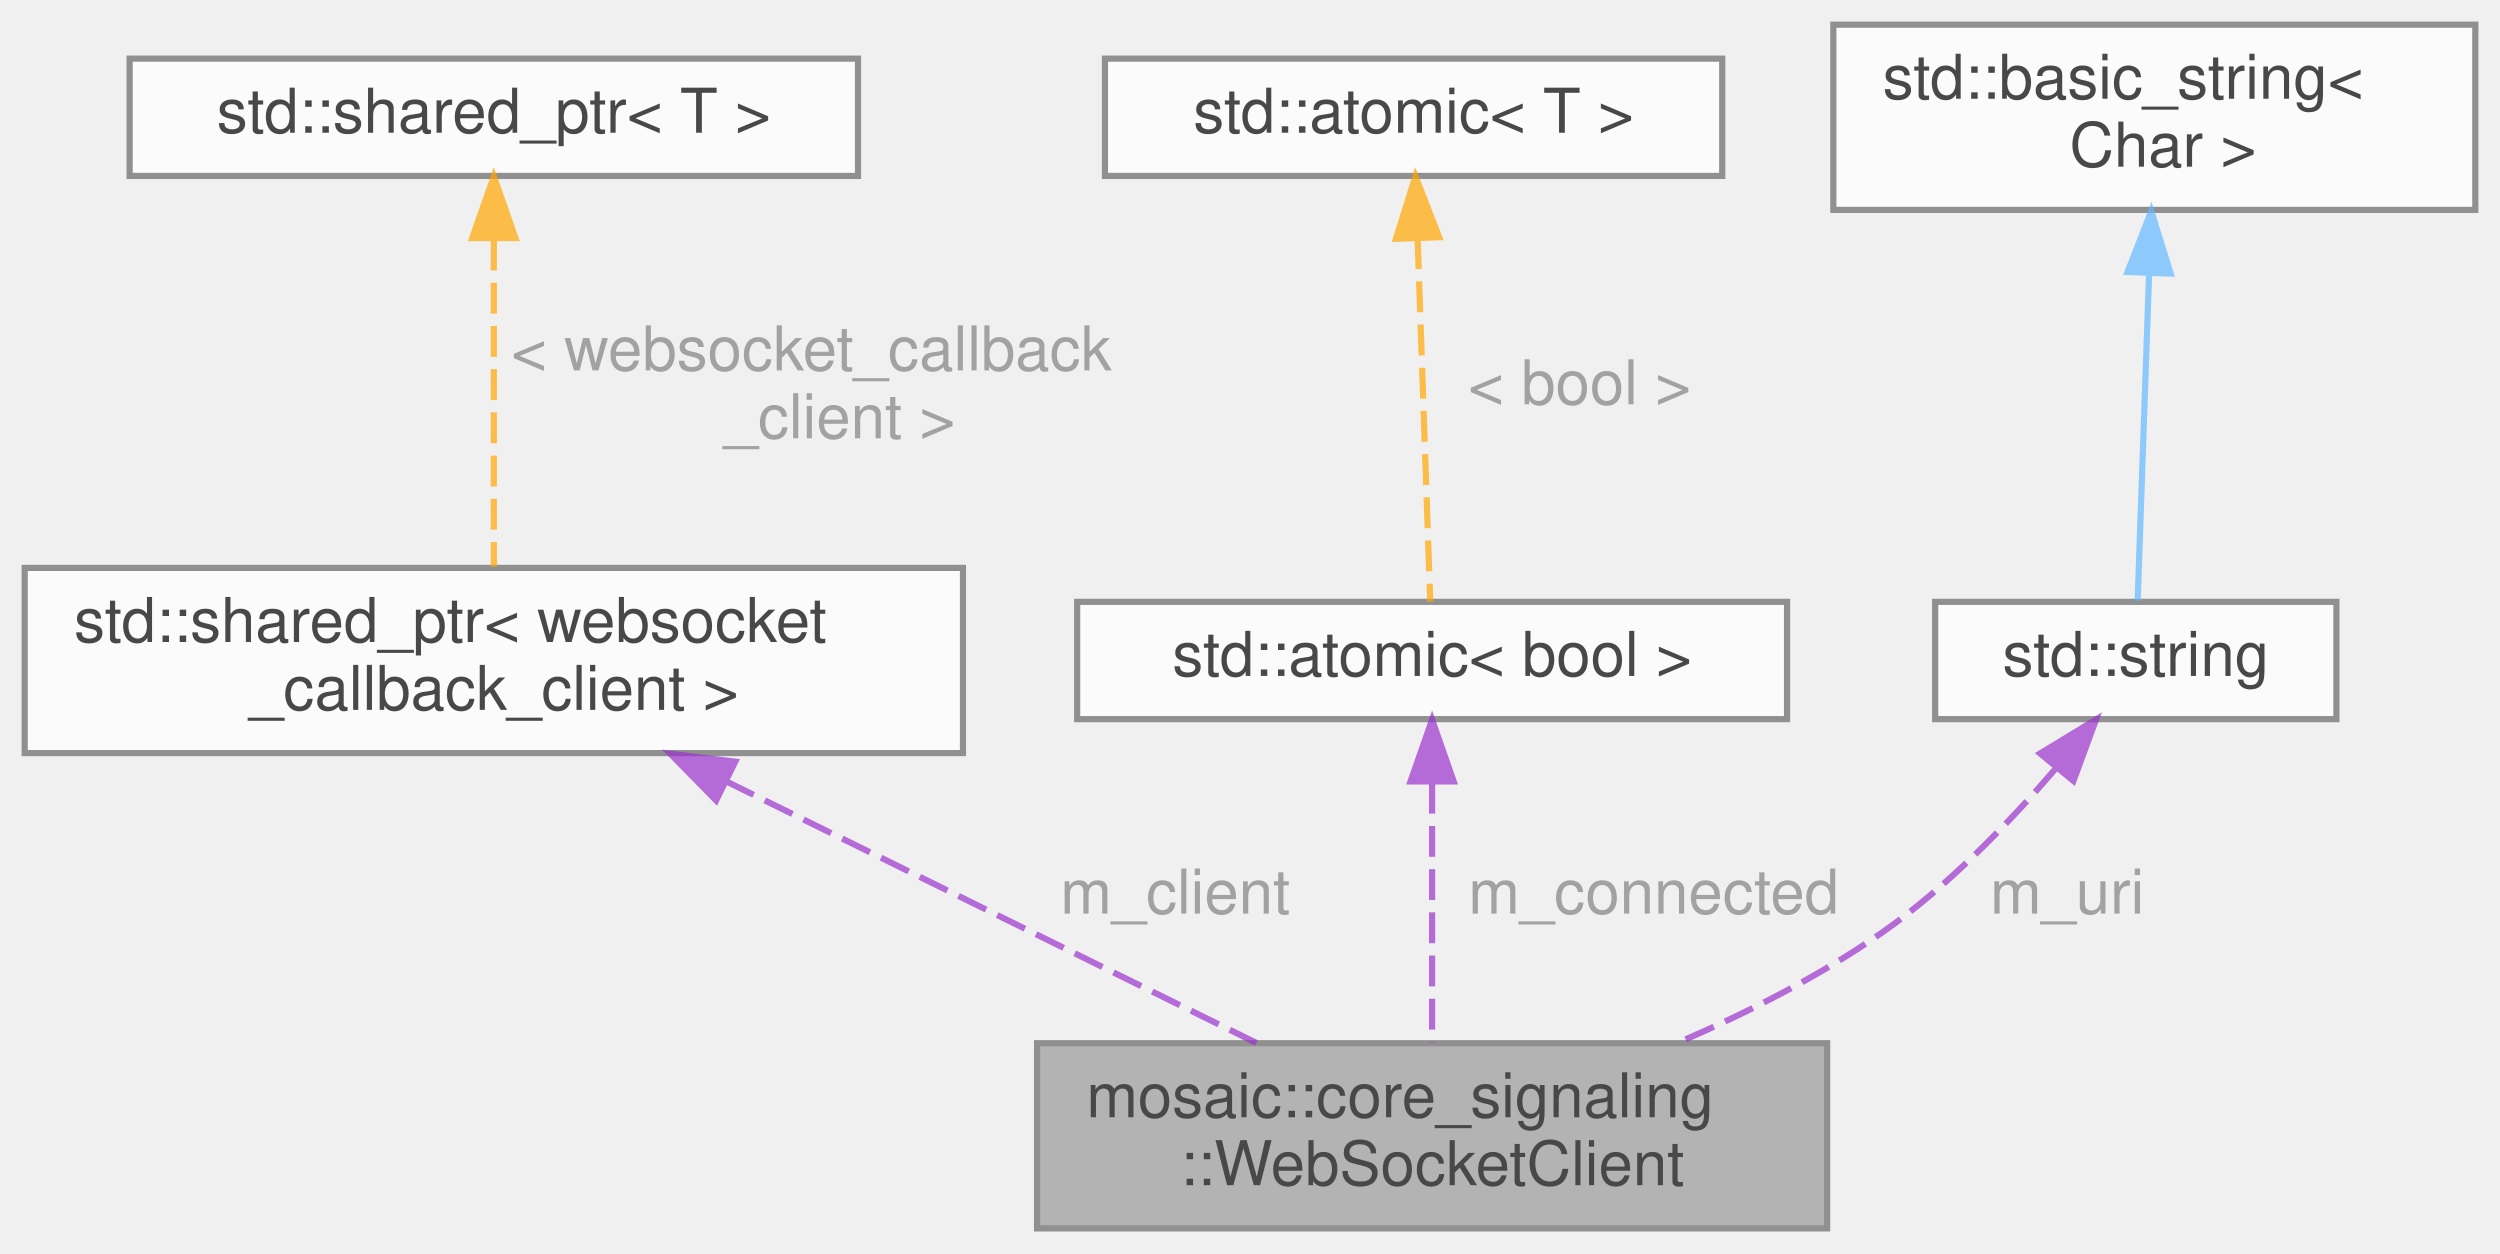
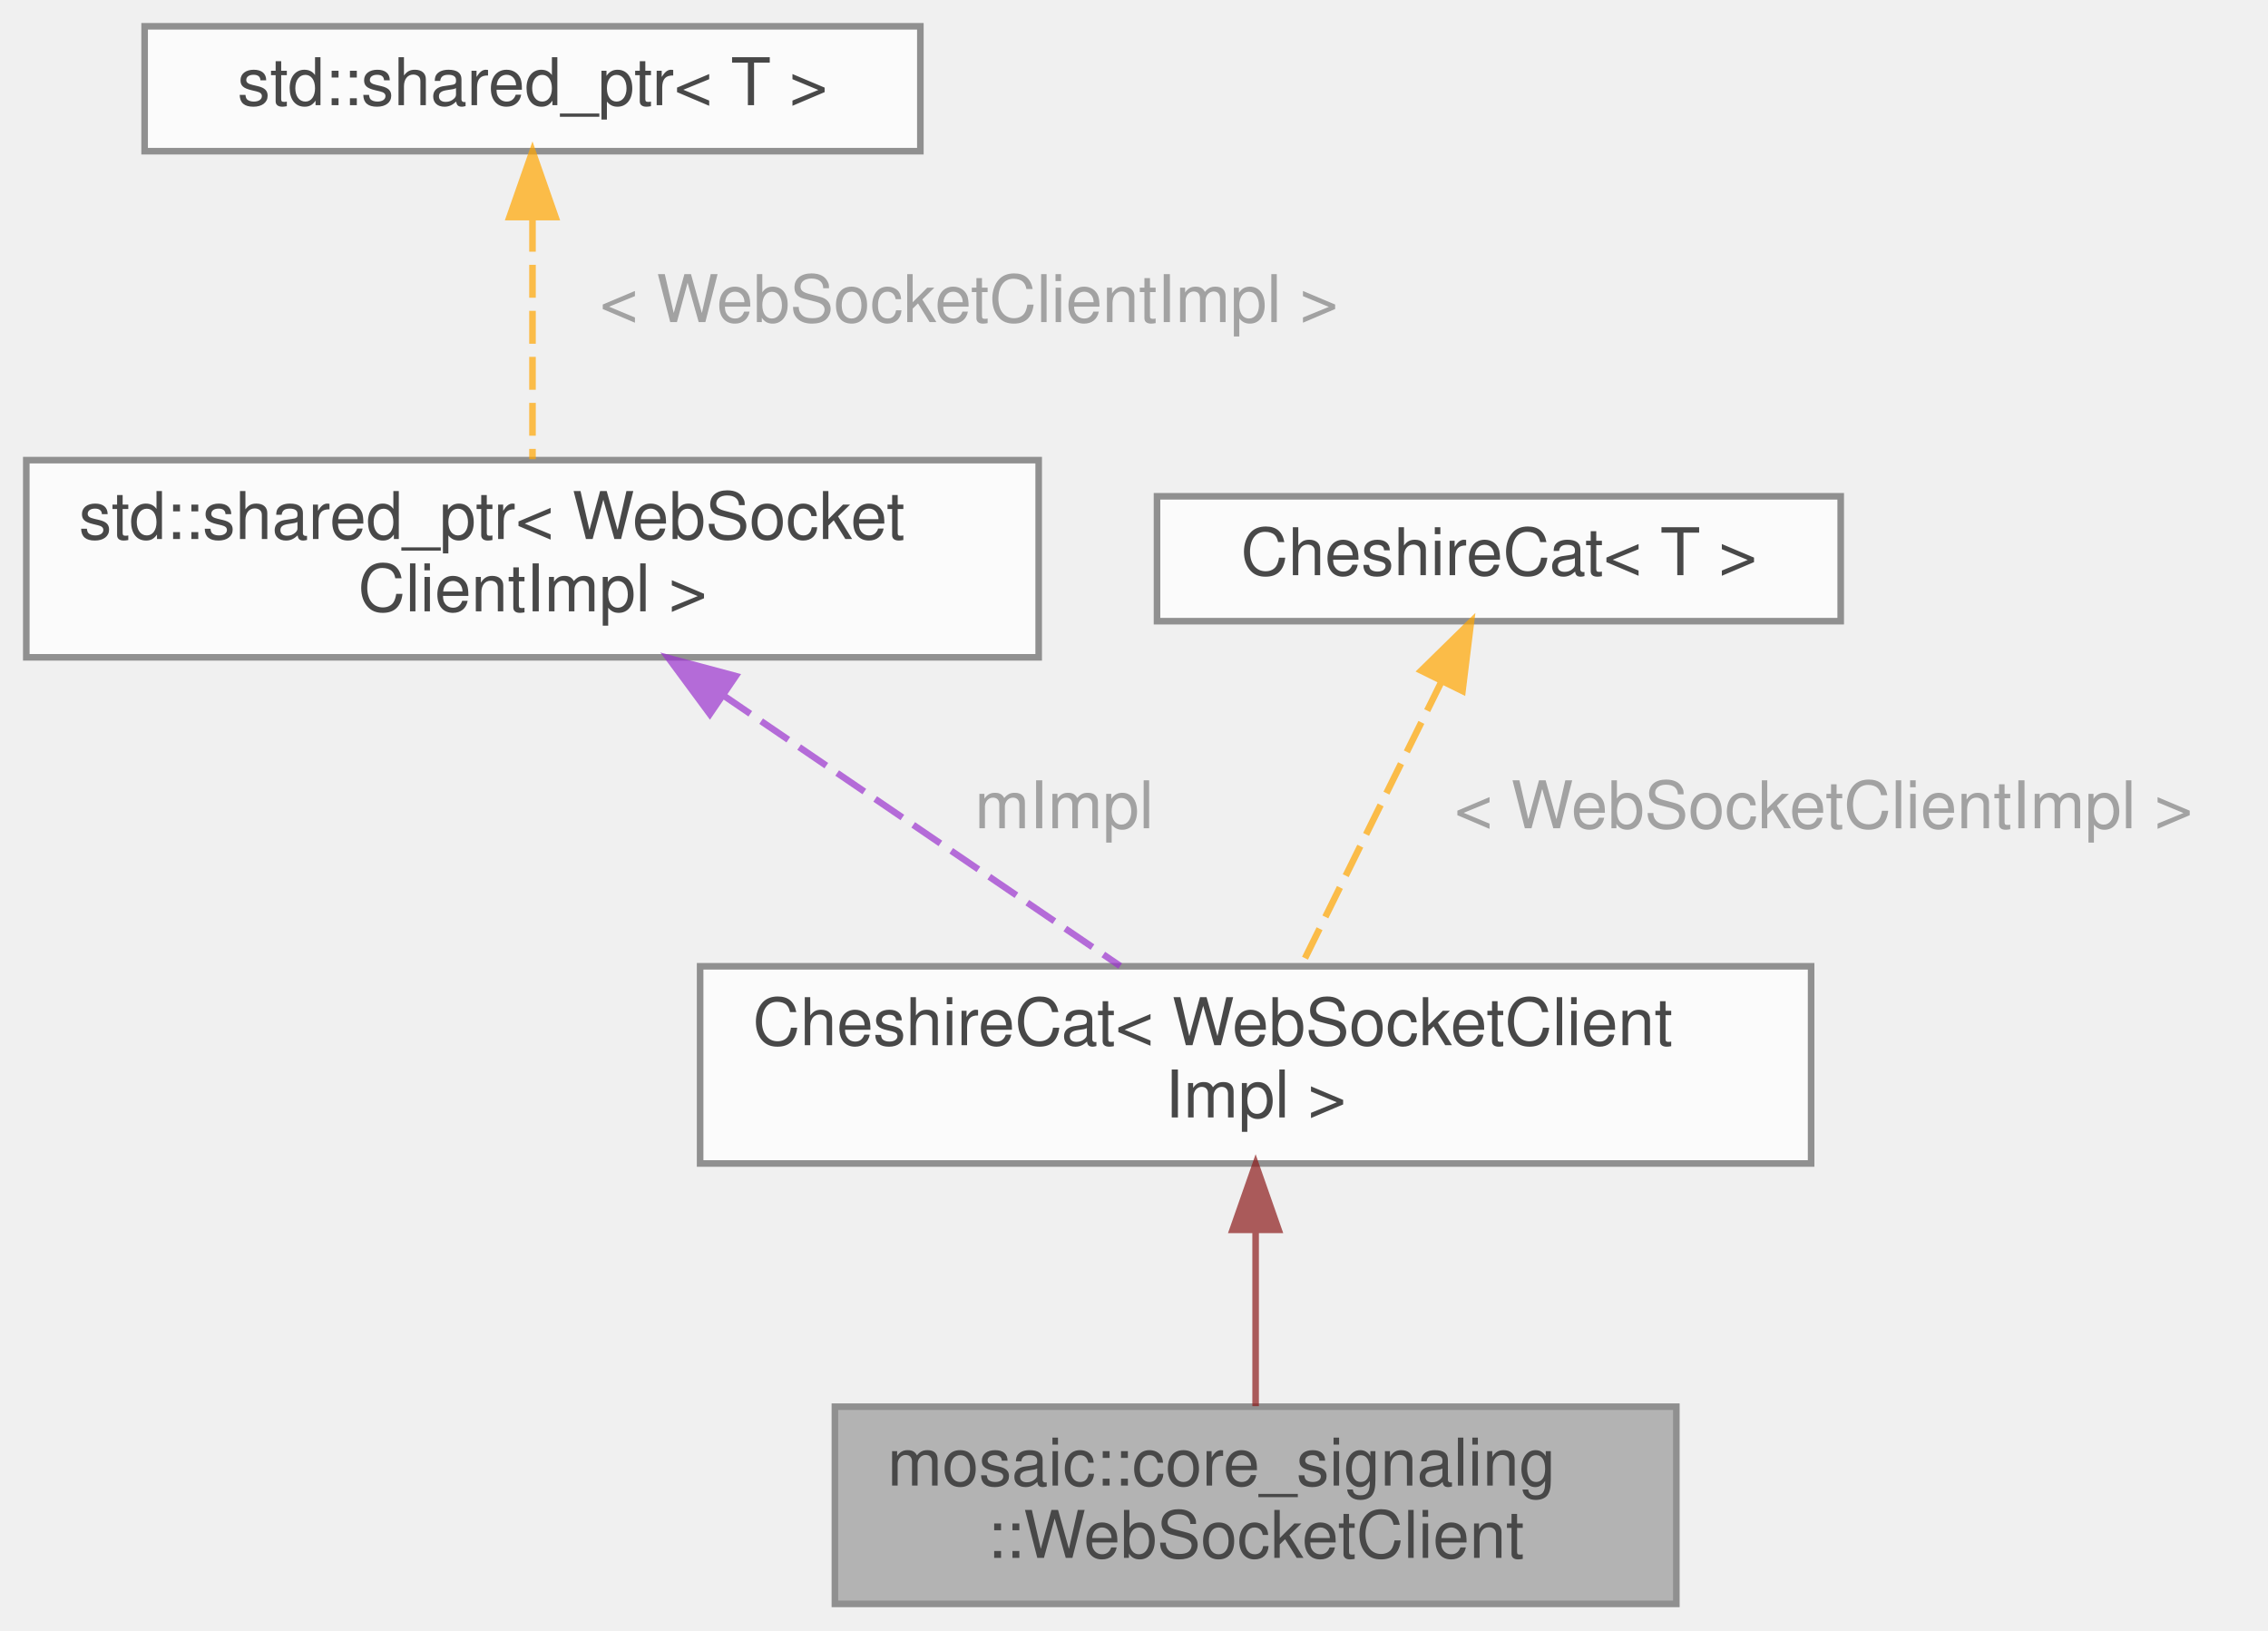
- <svg xmlns="http://www.w3.org/2000/svg" xmlns:xlink="http://www.w3.org/1999/xlink" width="405pt" height="203pt" viewBox="0.00 0.00 405.00 203.00">
+ <svg xmlns="http://www.w3.org/2000/svg" xmlns:xlink="http://www.w3.org/1999/xlink" width="345pt" height="248pt" viewBox="0.00 0.00 345.00 248.00">
  <svg id="main" version="1.1" xml:space="preserve">
    <style type="text/css">
.node, .edge {opacity: 0.7;}
.node.selected, .edge.selected {opacity: 1;}
.edge:hover path { stroke: red; }
.edge:hover polygon { stroke: red; fill: red; }
</style>
    <svg id="graph" class="graph">
-       <g id="graph0" class="graph" transform="scale(1 1) rotate(0) translate(4 199)">
+       <g id="graph0" class="graph" transform="scale(1 1) rotate(0) translate(4 244)">
        <g id="Node000001" class="node">
          <g id="a_Node000001">
            <a xlink:title=" ">
-               <polygon fill="#999999" stroke="#666666" points="292,-30 164,-30 164,0 292,0 292,-30" />
-               <text text-anchor="start" x="172" y="-18" font-family="Helvetica,sans-Serif" font-size="10.00">mosaic::core_signaling</text>
-               <text text-anchor="middle" x="228" y="-7" font-family="Helvetica,sans-Serif" font-size="10.00">::WebSocketClient</text>
+               <polygon fill="#999999" stroke="#666666" points="251,-30 123,-30 123,0 251,0 251,-30" />
+               <text text-anchor="start" x="131" y="-18" font-family="Helvetica,sans-Serif" font-size="10.00">mosaic::core_signaling</text>
+               <text text-anchor="middle" x="187" y="-7" font-family="Helvetica,sans-Serif" font-size="10.00">::WebSocketClient</text>
            </a>
          </g>
        </g>
        <g id="Node000002" class="node">
          <g id="a_Node000002">
-             <a xlink:title=" ">
-               <polygon fill="white" stroke="#666666" points="152,-107 0,-107 0,-77 152,-77 152,-107" />
-               <text text-anchor="start" x="8" y="-95" font-family="Helvetica,sans-Serif" font-size="10.00">std::shared_ptr&lt; websocket</text>
-               <text text-anchor="middle" x="76" y="-84" font-family="Helvetica,sans-Serif" font-size="10.00">_callback_client &gt;</text>
+             <a xlink:href="classCheshireCat.html" target="_top" xlink:title=" ">
+               <polygon fill="white" stroke="#666666" points="271.5,-97 102.5,-97 102.5,-67 271.5,-67 271.5,-97" />
+               <text text-anchor="start" x="110.5" y="-85" font-family="Helvetica,sans-Serif" font-size="10.00">CheshireCat&lt; WebSocketClient</text>
+               <text text-anchor="middle" x="187" y="-74" font-family="Helvetica,sans-Serif" font-size="10.00">Impl &gt;</text>
            </a>
          </g>
        </g>
        <g id="edge1_Node000001_Node000002" class="edge">
          <g id="a_edge1_Node000001_Node000002">
            <a xlink:title=" ">
-               <path fill="none" stroke="#9a32cd" stroke-dasharray="5,2" d="M113.61,-72.44C140.19,-59.33 175.27,-42.02 199.54,-30.04" />
-               <polygon fill="#9a32cd" stroke="#9a32cd" points="112.01,-69.33 104.59,-76.89 115.11,-75.61 112.01,-69.33" />
+               <path fill="none" stroke="#8b1a1a" d="M187,-56.61C187,-47.65 187,-37.82 187,-30.08" />
+               <polygon fill="#8b1a1a" stroke="#8b1a1a" points="183.5,-56.9 187,-66.9 190.5,-56.9 183.5,-56.9" />
            </a>
          </g>
-           <text text-anchor="middle" x="185" y="-51" font-family="Helvetica,sans-Serif" font-size="10.00" fill="grey"> m_client</text>
        </g>
        <g id="Node000003" class="node">
          <g id="a_Node000003">
            <a xlink:title=" ">
-               <polygon fill="white" stroke="#666666" points="135,-189.5 17,-189.5 17,-170.5 135,-170.5 135,-189.5" />
-               <text text-anchor="middle" x="76" y="-177.5" font-family="Helvetica,sans-Serif" font-size="10.00">std::shared_ptr&lt; T &gt;</text>
+               <polygon fill="white" stroke="#666666" points="154,-174 0,-174 0,-144 154,-144 154,-174" />
+               <text text-anchor="start" x="8" y="-162" font-family="Helvetica,sans-Serif" font-size="10.00">std::shared_ptr&lt; WebSocket</text>
+               <text text-anchor="middle" x="77" y="-151" font-family="Helvetica,sans-Serif" font-size="10.00">ClientImpl &gt;</text>
            </a>
          </g>
        </g>
        <g id="edge2_Node000002_Node000003" class="edge">
          <g id="a_edge2_Node000002_Node000003">
            <a xlink:title=" ">
-               <path fill="none" stroke="orange" stroke-dasharray="5,2" d="M76,-160.19C76,-144.23 76,-121.68 76,-107.2" />
-               <polygon fill="orange" stroke="orange" points="72.5,-160.44 76,-170.44 79.5,-160.44 72.5,-160.44" />
+               <path fill="none" stroke="#9a32cd" stroke-dasharray="5,2" d="M106,-138.23C125,-125.28 149.37,-108.65 166.4,-97.04" />
+               <polygon fill="#9a32cd" stroke="#9a32cd" points="103.98,-135.37 97.69,-143.89 107.92,-141.15 103.98,-135.37" />
            </a>
          </g>
-           <text text-anchor="start" x="76" y="-139" font-family="Helvetica,sans-Serif" font-size="10.00" fill="grey"> &lt; websocket_callback</text>
-           <text text-anchor="middle" x="132" y="-128" font-family="Helvetica,sans-Serif" font-size="10.00" fill="grey">_client &gt;</text>
+           <text text-anchor="middle" x="156.5" y="-118" font-family="Helvetica,sans-Serif" font-size="10.00" fill="grey"> mImpl</text>
        </g>
        <g id="Node000004" class="node">
          <g id="a_Node000004">
            <a xlink:title=" ">
-               <polygon fill="white" stroke="#666666" points="285.5,-101.5 170.5,-101.5 170.5,-82.5 285.5,-82.5 285.5,-101.5" />
-               <text text-anchor="middle" x="228" y="-89.5" font-family="Helvetica,sans-Serif" font-size="10.00">std::atomic&lt; bool &gt;</text>
+               <polygon fill="white" stroke="#666666" points="136,-240 18,-240 18,-221 136,-221 136,-240" />
+               <text text-anchor="middle" x="77" y="-228" font-family="Helvetica,sans-Serif" font-size="10.00">std::shared_ptr&lt; T &gt;</text>
            </a>
          </g>
        </g>
-         <g id="edge3_Node000001_Node000004" class="edge">
-           <g id="a_edge3_Node000001_Node000004">
+         <g id="edge3_Node000003_Node000004" class="edge">
+           <g id="a_edge3_Node000003_Node000004">
            <a xlink:title=" ">
-               <path fill="none" stroke="#9a32cd" stroke-dasharray="5,2" d="M228,-72.2C228,-59.14 228,-42.01 228,-30.11" />
-               <polygon fill="#9a32cd" stroke="#9a32cd" points="224.5,-72.4 228,-82.4 231.5,-72.4 224.5,-72.4" />
+               <path fill="none" stroke="orange" stroke-dasharray="5,2" d="M77,-210.71C77,-199.19 77,-184.68 77,-174.14" />
+               <polygon fill="orange" stroke="orange" points="73.5,-210.98 77,-220.98 80.5,-210.98 73.5,-210.98" />
            </a>
          </g>
-           <text text-anchor="middle" x="262.5" y="-51" font-family="Helvetica,sans-Serif" font-size="10.00" fill="grey"> m_connected</text>
+           <text text-anchor="middle" x="142" y="-195" font-family="Helvetica,sans-Serif" font-size="10.00" fill="grey"> &lt; WebSocketClientImpl &gt;</text>
        </g>
        <g id="Node000005" class="node">
          <g id="a_Node000005">
-             <a xlink:title=" ">
-               <polygon fill="white" stroke="#666666" points="275,-189.5 175,-189.5 175,-170.5 275,-170.5 275,-189.5" />
-               <text text-anchor="middle" x="225" y="-177.5" font-family="Helvetica,sans-Serif" font-size="10.00">std::atomic&lt; T &gt;</text>
+             <a xlink:href="classCheshireCat.html" target="_top" xlink:title=" ">
+               <polygon fill="white" stroke="#666666" points="276,-168.5 172,-168.5 172,-149.5 276,-149.5 276,-168.5" />
+               <text text-anchor="middle" x="224" y="-156.5" font-family="Helvetica,sans-Serif" font-size="10.00">CheshireCat&lt; T &gt;</text>
            </a>
          </g>
        </g>
-         <g id="edge4_Node000004_Node000005" class="edge">
-           <g id="a_edge4_Node000004_Node000005">
+         <g id="edge4_Node000002_Node000005" class="edge">
+           <g id="a_edge4_Node000002_Node000005">
            <a xlink:title=" ">
-               <path fill="none" stroke="orange" stroke-dasharray="5,2" d="M225.65,-160.41C226.28,-142.17 227.23,-115.15 227.7,-101.53" />
-               <polygon fill="orange" stroke="orange" points="222.15,-160.32 225.3,-170.44 229.15,-160.57 222.15,-160.32" />
+               <path fill="none" stroke="orange" stroke-dasharray="5,2" d="M215.31,-140.38C208.8,-127.18 200.01,-109.37 193.96,-97.11" />
+               <polygon fill="orange" stroke="orange" points="212.19,-141.98 219.76,-149.4 218.47,-138.88 212.19,-141.98" />
            </a>
          </g>
-           <text text-anchor="middle" x="250.5" y="-133.5" font-family="Helvetica,sans-Serif" font-size="10.00" fill="grey"> &lt; bool &gt;</text>
-         </g>
-         <g id="Node000006" class="node">
-           <g id="a_Node000006">
-             <a xlink:title=" ">
-               <polygon fill="white" stroke="#666666" points="374.5,-101.5 309.5,-101.5 309.5,-82.5 374.5,-82.5 374.5,-101.5" />
-               <text text-anchor="middle" x="342" y="-89.5" font-family="Helvetica,sans-Serif" font-size="10.00">std::string</text>
-             </a>
-           </g>
-         </g>
-         <g id="edge5_Node000001_Node000006" class="edge">
-           <g id="a_edge5_Node000001_Node000006">
-             <a xlink:title=" ">
-               <path fill="none" stroke="#9a32cd" stroke-dasharray="5,2" d="M328.98,-74.45C321.5,-65.74 311.52,-55.37 301,-48 290.91,-40.93 279.02,-34.91 267.79,-30.06" />
-               <polygon fill="#9a32cd" stroke="#9a32cd" points="326.5,-76.94 335.56,-82.44 331.9,-72.49 326.5,-76.94" />
-             </a>
-           </g>
-           <text text-anchor="middle" x="329.5" y="-51" font-family="Helvetica,sans-Serif" font-size="10.00" fill="grey"> m_uri</text>
-         </g>
-         <g id="Node000007" class="node">
-           <g id="a_Node000007">
-             <a xlink:title=" ">
-               <polygon fill="white" stroke="#666666" points="397,-195 293,-195 293,-165 397,-165 397,-195" />
-               <text text-anchor="start" x="301" y="-183" font-family="Helvetica,sans-Serif" font-size="10.00">std::basic_string&lt;</text>
-               <text text-anchor="middle" x="345" y="-172" font-family="Helvetica,sans-Serif" font-size="10.00"> Char &gt;</text>
-             </a>
-           </g>
-         </g>
-         <g id="edge6_Node000006_Node000007" class="edge">
-           <g id="a_edge6_Node000006_Node000007">
-             <a xlink:title=" ">
-               <path fill="none" stroke="#63b8ff" d="M344.15,-154.59C343.53,-136.9 342.73,-114 342.3,-101.71" />
-               <polygon fill="#63b8ff" stroke="#63b8ff" points="340.66,-154.93 344.5,-164.8 347.65,-154.68 340.66,-154.93" />
-             </a>
-           </g>
+           <text text-anchor="middle" x="272" y="-118" font-family="Helvetica,sans-Serif" font-size="10.00" fill="grey"> &lt; WebSocketClientImpl &gt;</text>
        </g>
      </g>
    </svg>
  </svg>
  <style type="text/css">

[data-mouse-over-selected='false'] { opacity: 0.7; }
[data-mouse-over-selected='true']  { opacity: 1.0; }

</style>
</svg>
